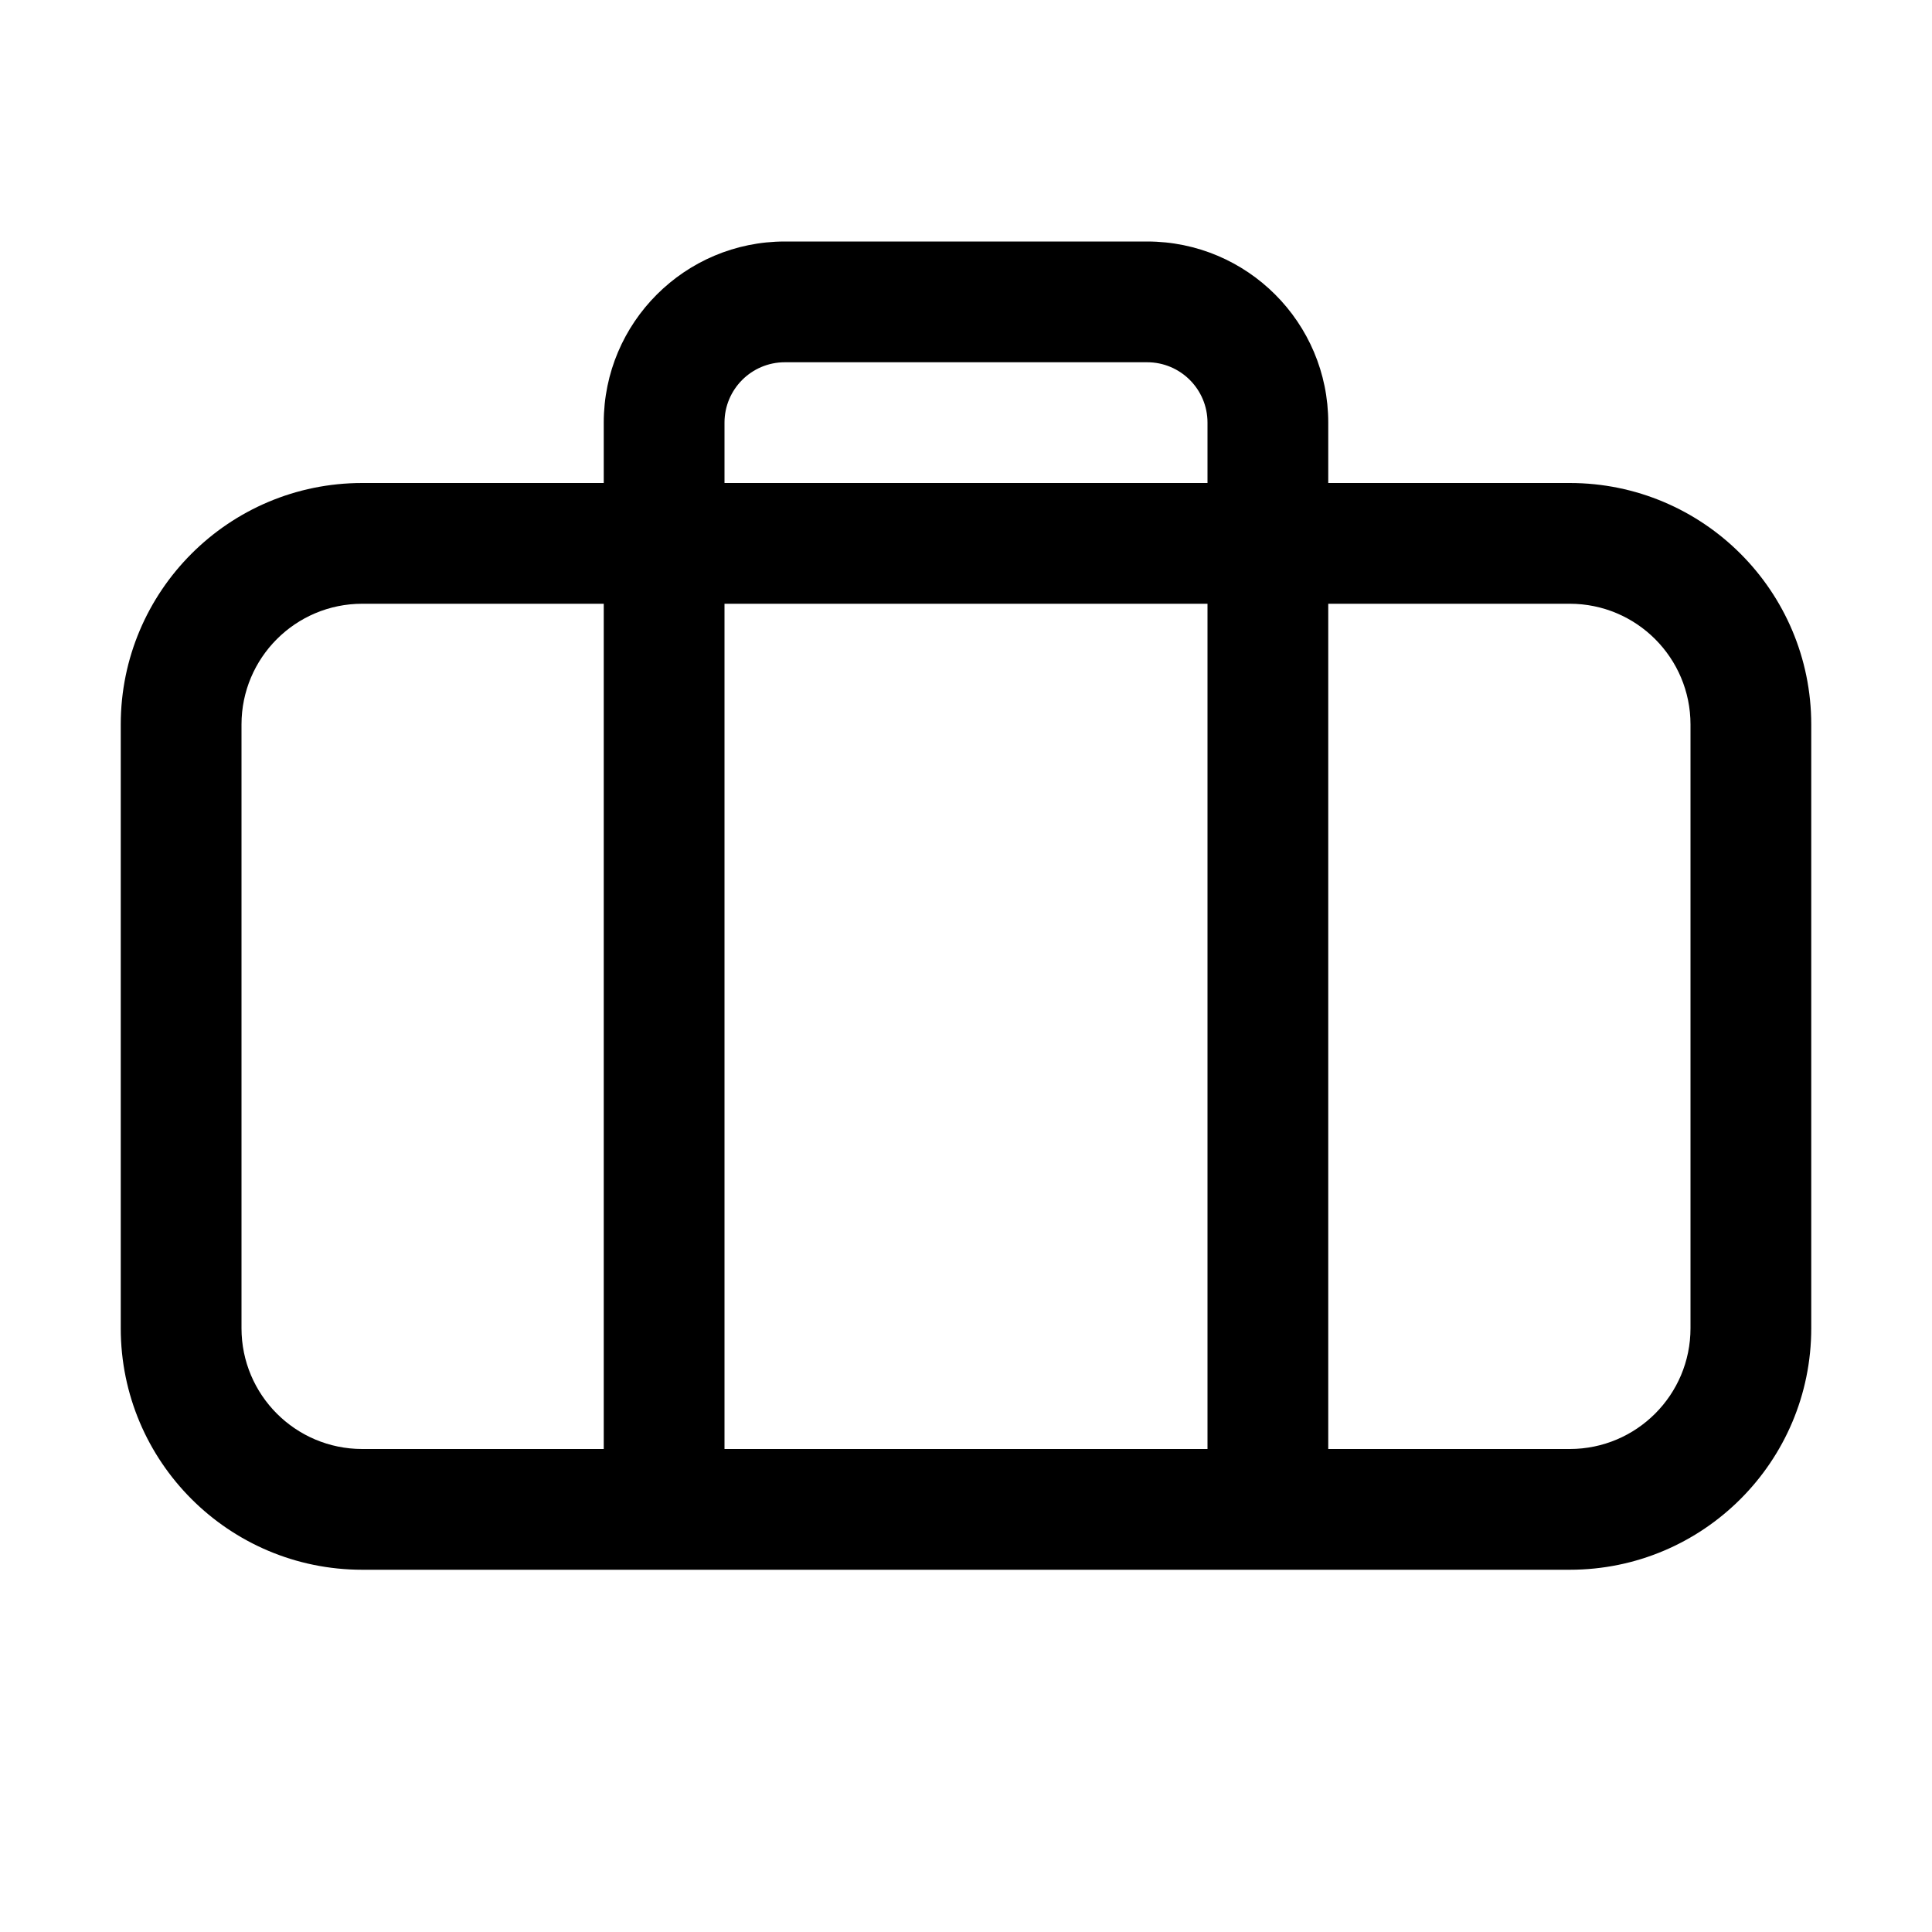
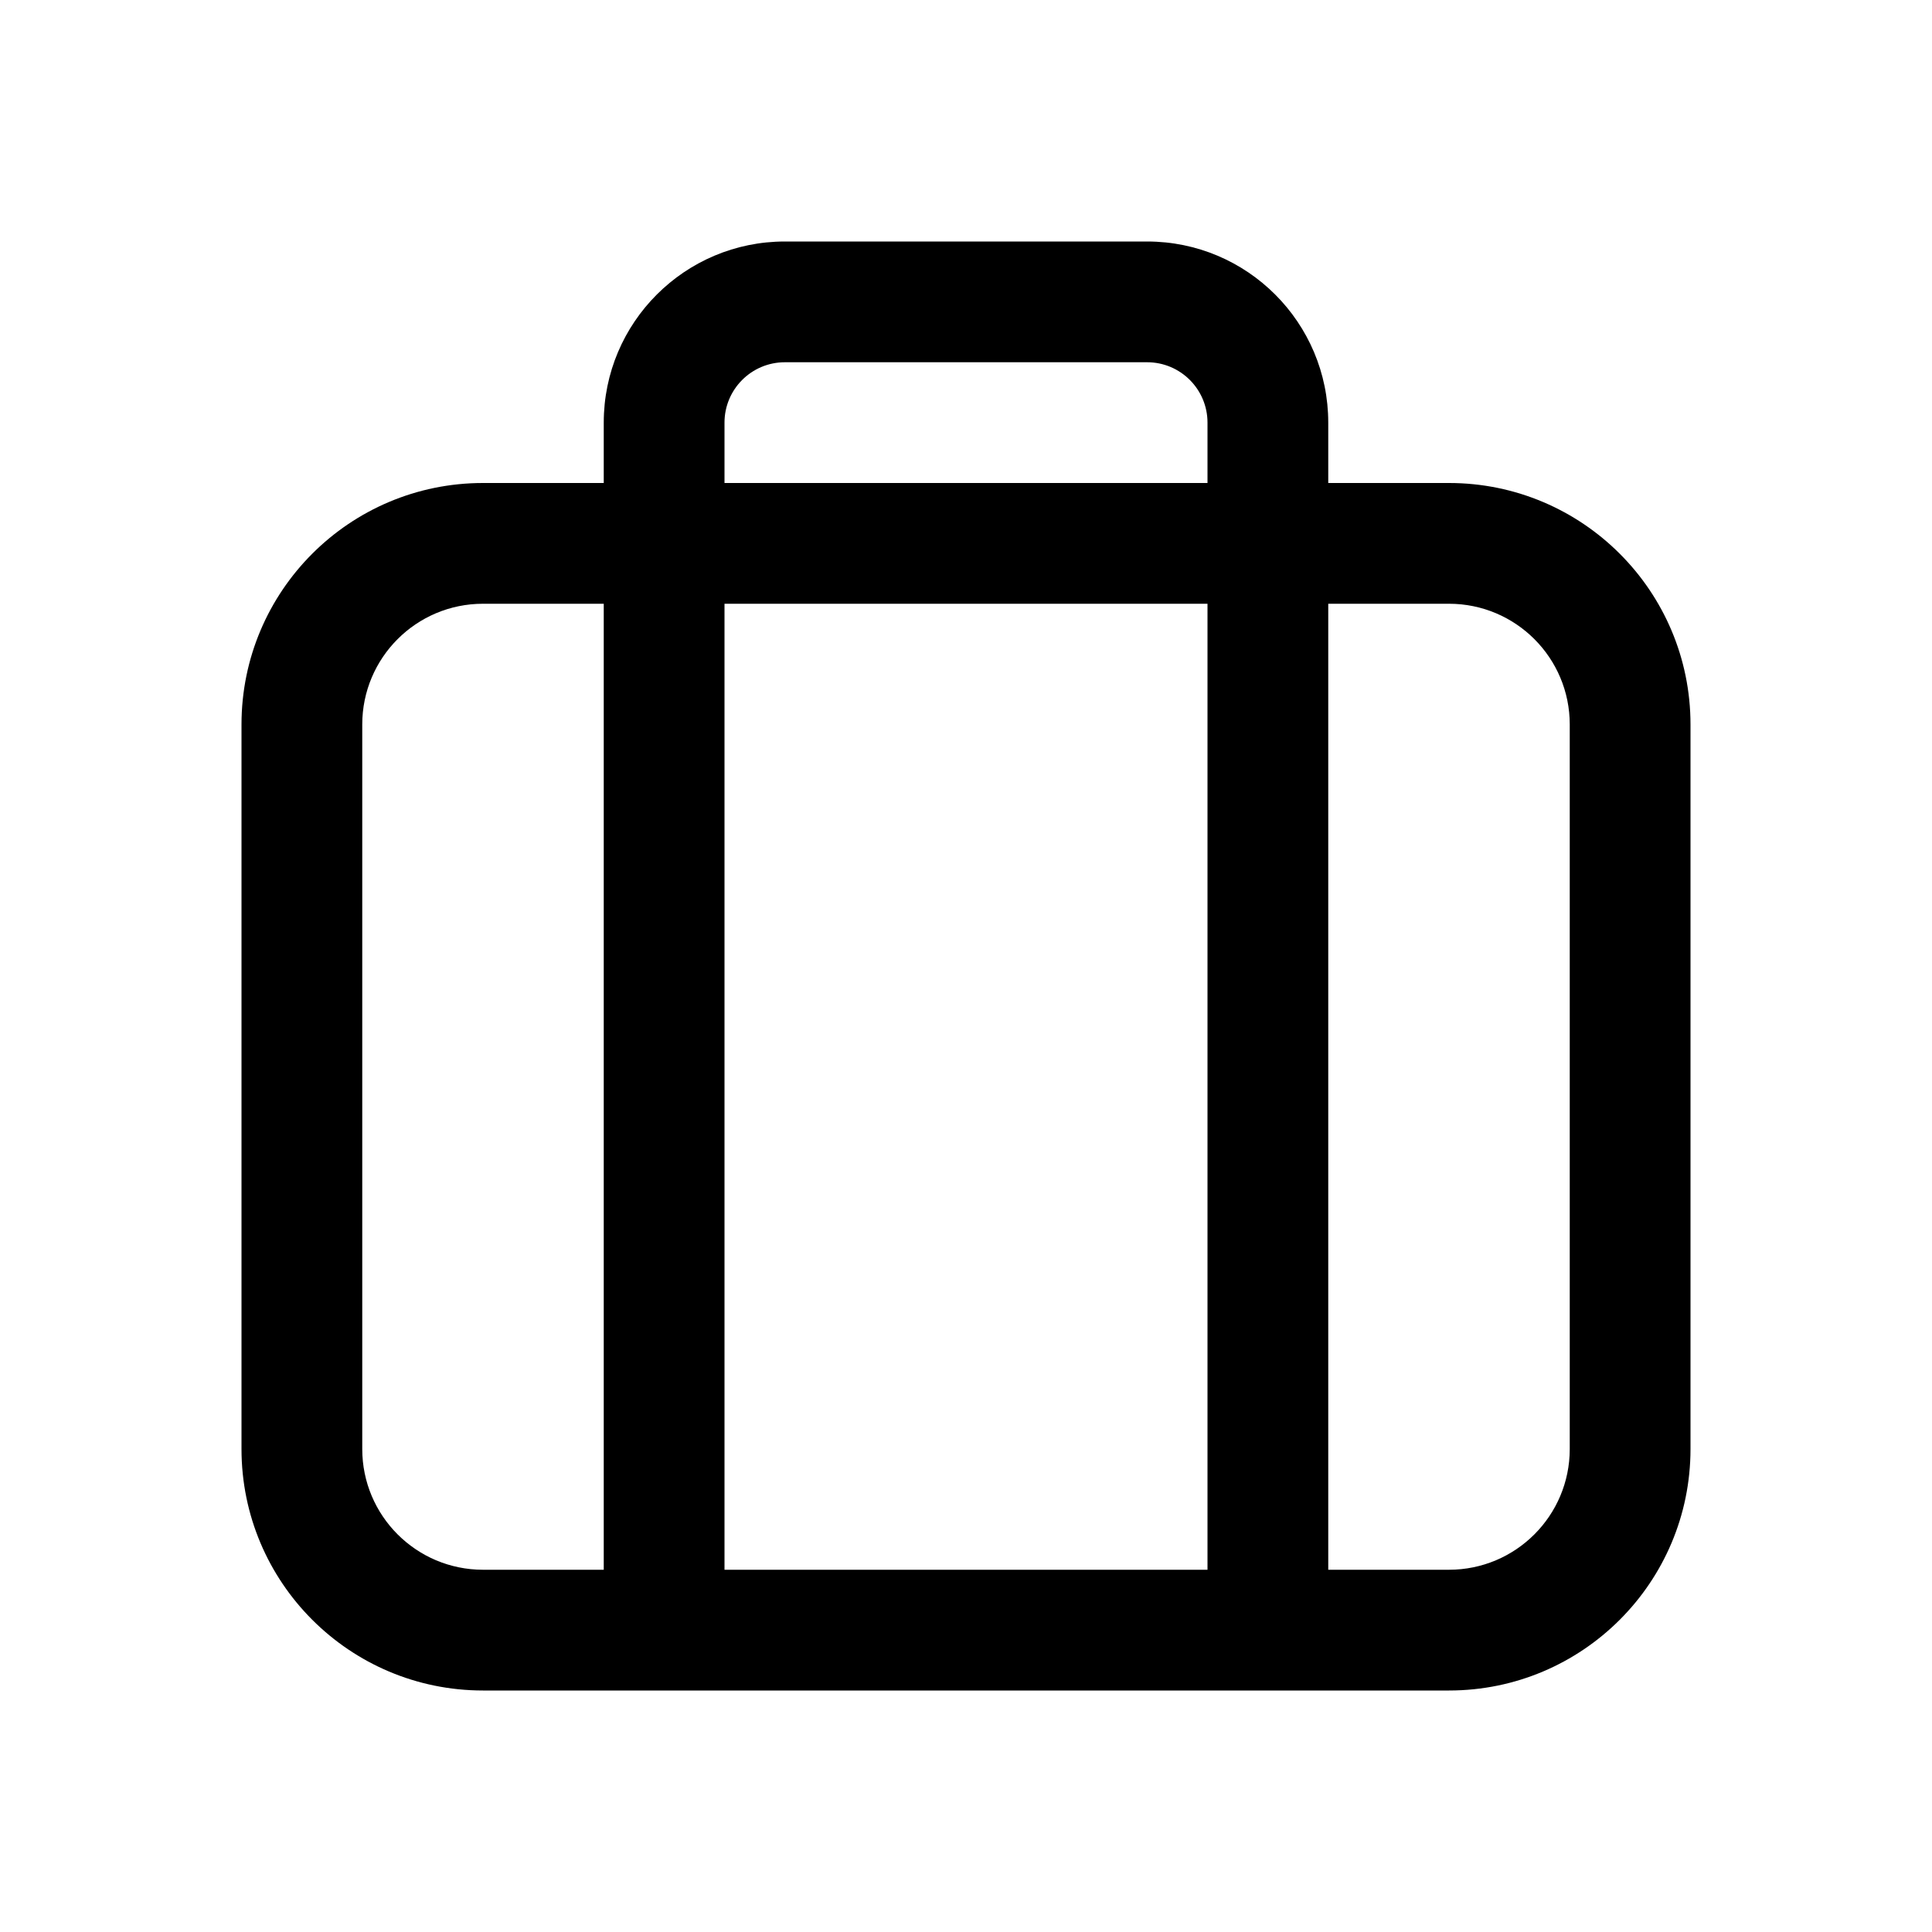
<svg xmlns="http://www.w3.org/2000/svg" width="16" height="16" fill="none" viewBox="0 0 16 16">
-   <path fill="currentColor" d="M9.5 2A1.5 1.5 0 0 1 11 3.5V4h2a2 2 0 0 1 2 2v5a2 2 0 0 1-2 2H3a2 2 0 0 1-2-2V6a2 2 0 0 1 2-2h2v-.5A1.5 1.5 0 0 1 6.5 2zM3 5a1 1 0 0 0-1 1v5a1 1 0 0 0 1 1h2V5zm8 7h2a1 1 0 0 0 1-1V6a1 1 0 0 0-1-1h-2zm-5 0h4V5H6zm.5-9a.5.5 0 0 0-.5.5V4h4v-.5a.5.5 0 0 0-.5-.5z" />
+   <path fill="currentColor" d="M9.5 2A1.5 1.5 0 0 1 11 3.5V4h1a2 2 0 0 1 2 2v6a2 2 0 0 1-2 2H4a2 2 0 0 1-2-2V6a2 2 0 0 1 2-2h1v-.5A1.5 1.5 0 0 1 6.5 2zM4 5a1 1 0 0 0-1 1v6a1 1 0 0 0 1 1h1V5zm7 8h1a1 1 0 0 0 1-1V6a1 1 0 0 0-1-1h-1zm-5 0h4V5H6zm.5-10a.5.5 0 0 0-.5.5V4h4v-.5a.5.5 0 0 0-.5-.5z" />
</svg>
